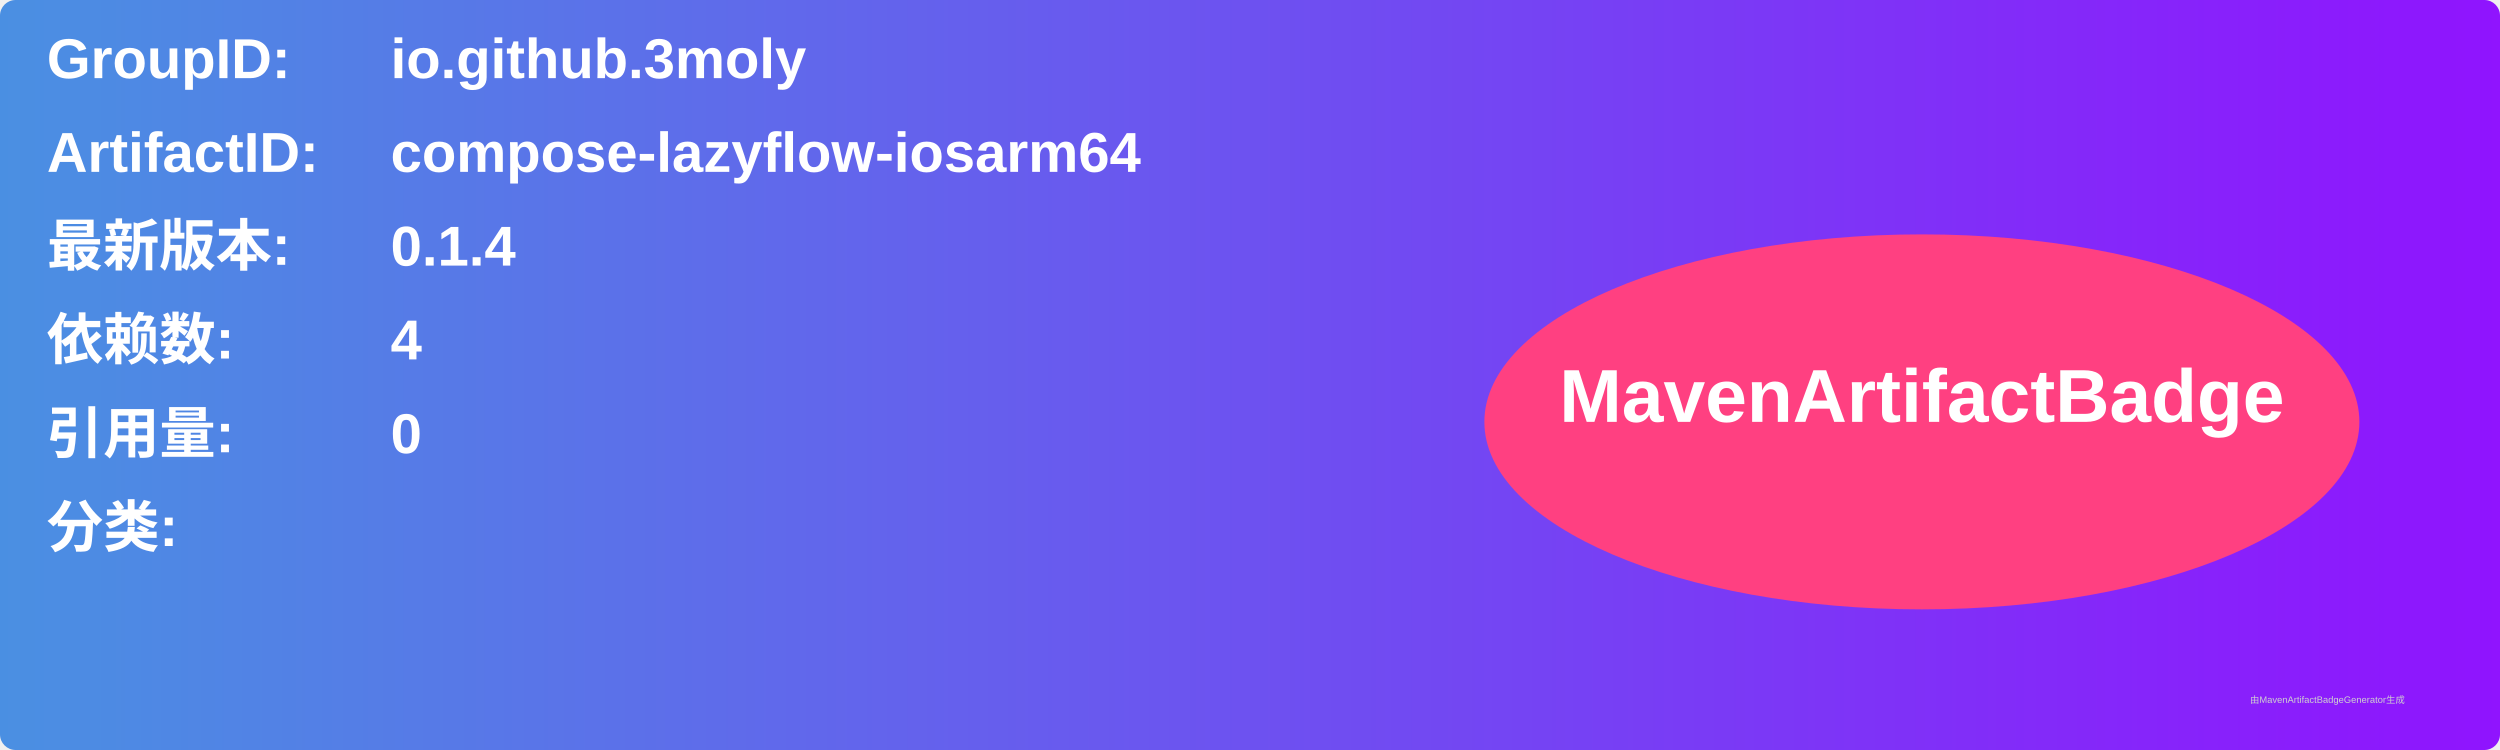
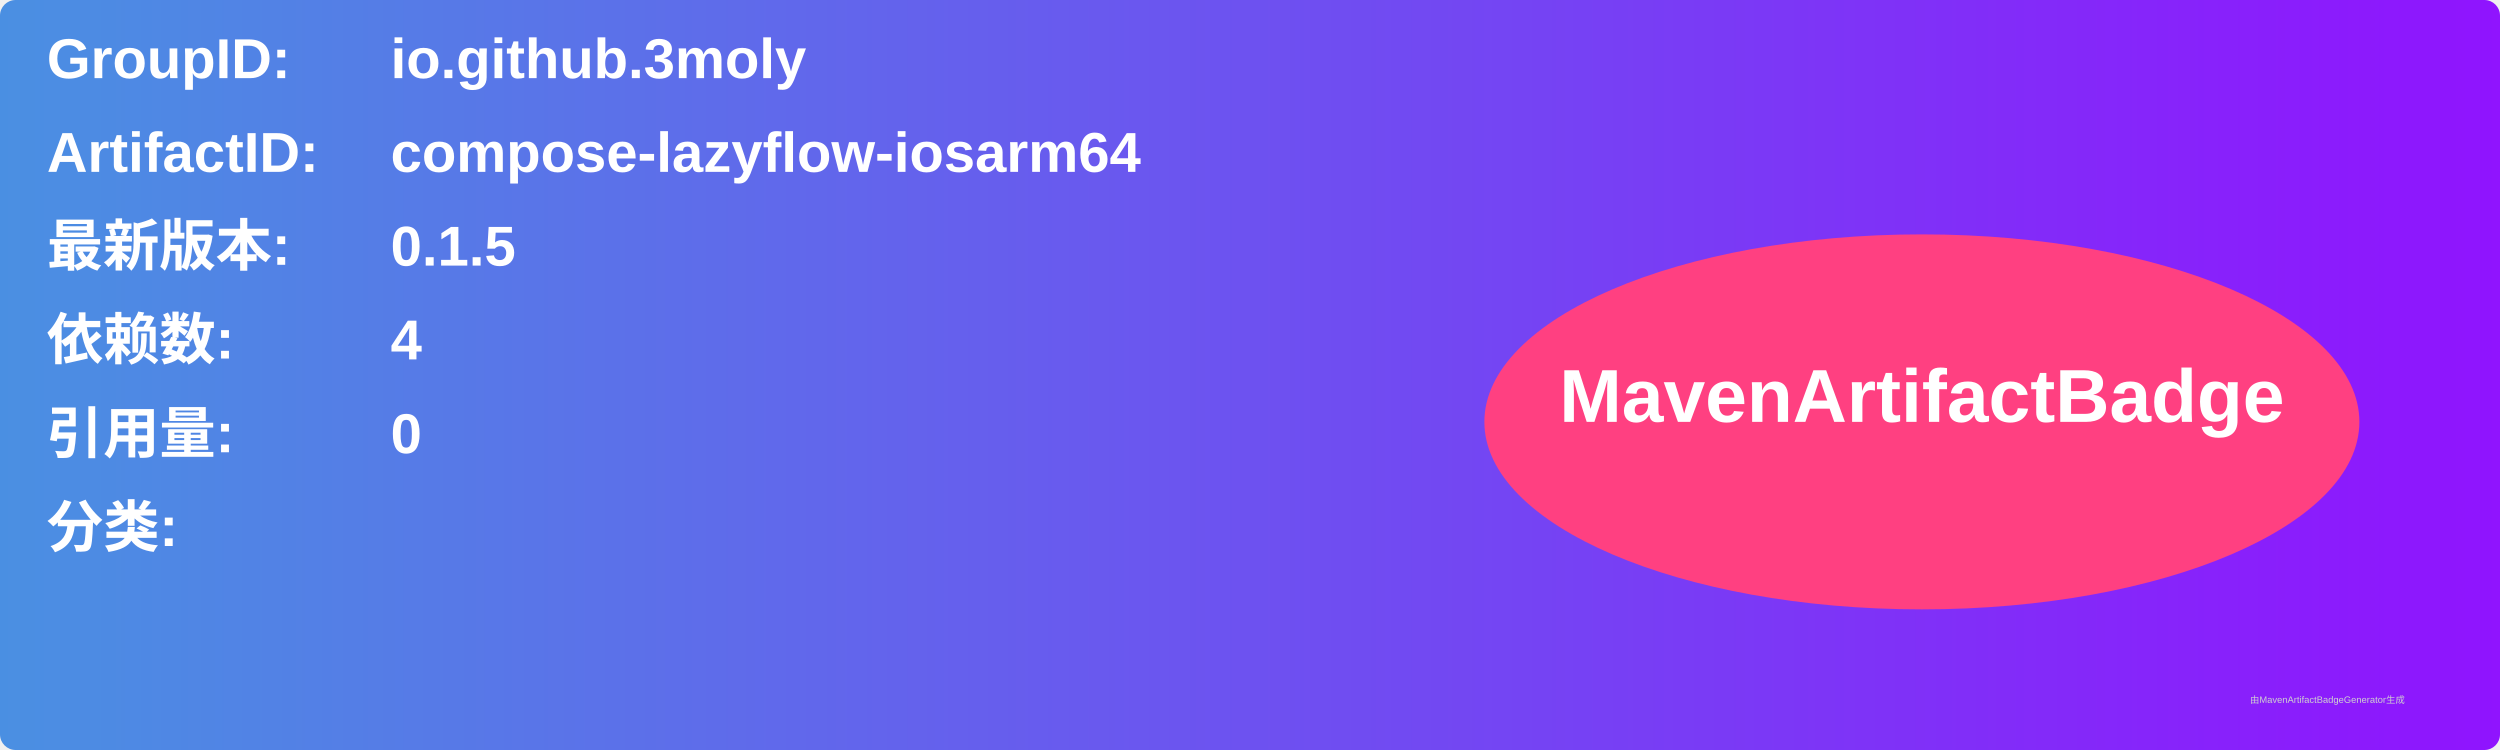
<svg xmlns="http://www.w3.org/2000/svg" width="800" height="240" viewBox="0 0 800 240">
  <linearGradient id="grad" x1="0%" y1="0%" x2="100%" y2="0%">
    <stop offset="0%" stop-color="#4a90e2" />
    <stop offset="100%" stop-color="#9013fe" />
  </linearGradient>
  <rect width="100%" height="100%" rx="5" ry="5" fill="url(#grad)" />
  <g transform="translate(15, 15)">
    <text x="0" y="10" font-family="Arial" font-size="18" fill="white" font-weight="bold" width="260">GroupID:</text>
    <text x="110" y="10" font-family="Arial" font-size="18" fill="white" font-weight="bold" width="460">io.github.3moly</text>
    <text x="0" y="40" font-family="Arial" font-size="18" fill="white" font-weight="bold" width="260">ArtifactID:</text>
    <text x="110" y="40" font-family="Arial" font-size="18" fill="white" font-weight="bold" width="460">compose-lazyflow-iosarm64</text>
    <text x="0" y="70" font-family="Arial" font-size="18" fill="white" font-weight="bold">最新版本:</text>
    <text x="110" y="70" font-family="Arial" font-size="18" fill="white" font-weight="bold">
-       <tspan font-weight="bold">0.1.4</tspan>
+       <tspan font-weight="bold">0.1.5</tspan>
    </text>
    <text x="0" y="100" font-family="Arial" font-size="18" fill="white" font-weight="bold">依赖数: </text>
    <text x="110" y="100" font-family="Arial" font-size="18" fill="white">
      <tspan font-weight="bold">4</tspan>
    </text>
    <text x="0" y="130" font-family="Arial" font-size="18" fill="white" font-weight="bold">引用量: </text>
    <text x="110" y="130" font-family="Arial" font-size="18" fill="white">
      <tspan font-weight="bold">0</tspan>
    </text>
    <text x="0" y="160" font-family="Arial" font-size="18" fill="white" font-weight="bold">分类:</text>
    <text x="10" y="190" font-family="Arial" font-size="10" fill="white">
      <tspan font-weight="bold" />
    </text>
    <ellipse cx="600" cy="120" rx="140" ry="60" fill="#ff4081" />
    <text x="600" y="120" text-anchor="middle" font-family="Arial" font-size="24" fill="white" font-weight="bold">MavenArtifactBadge</text>
  </g>
  <text x="720" y="225" font-family="Arial" font-size="3" fill="#d0d0d0">由MavenArtifactBadgeGenerator生成</text>
</svg>
